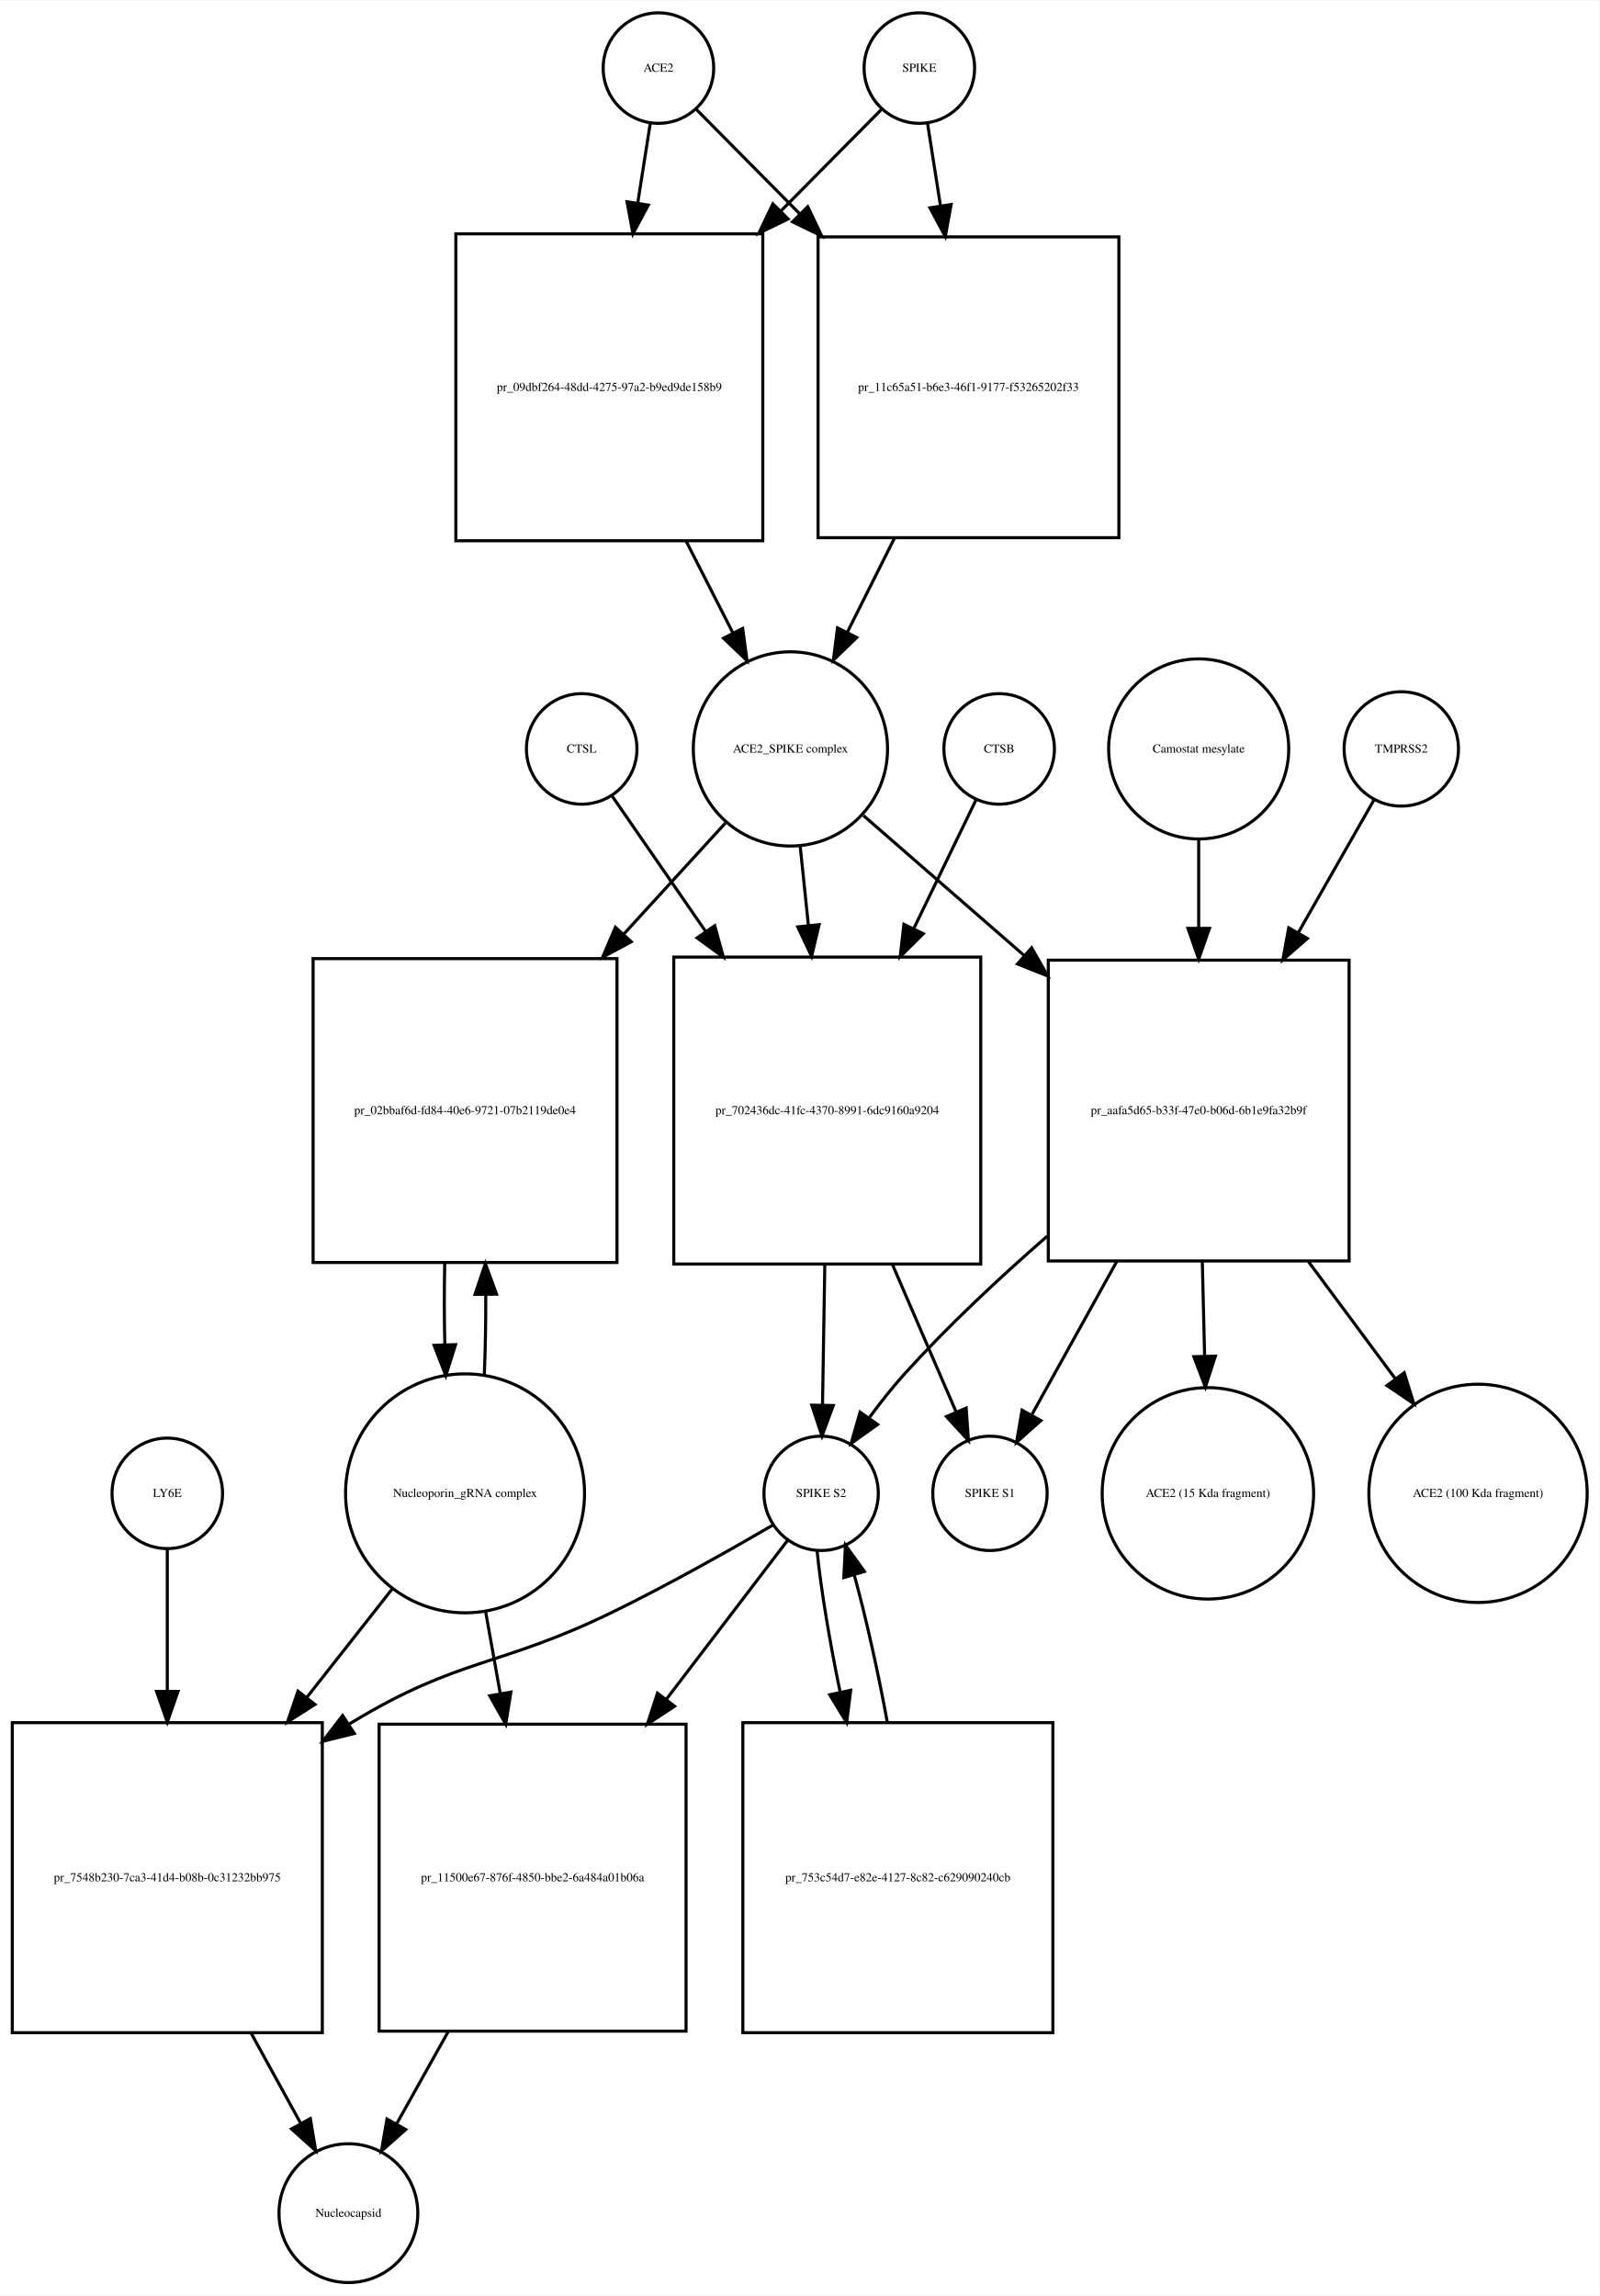
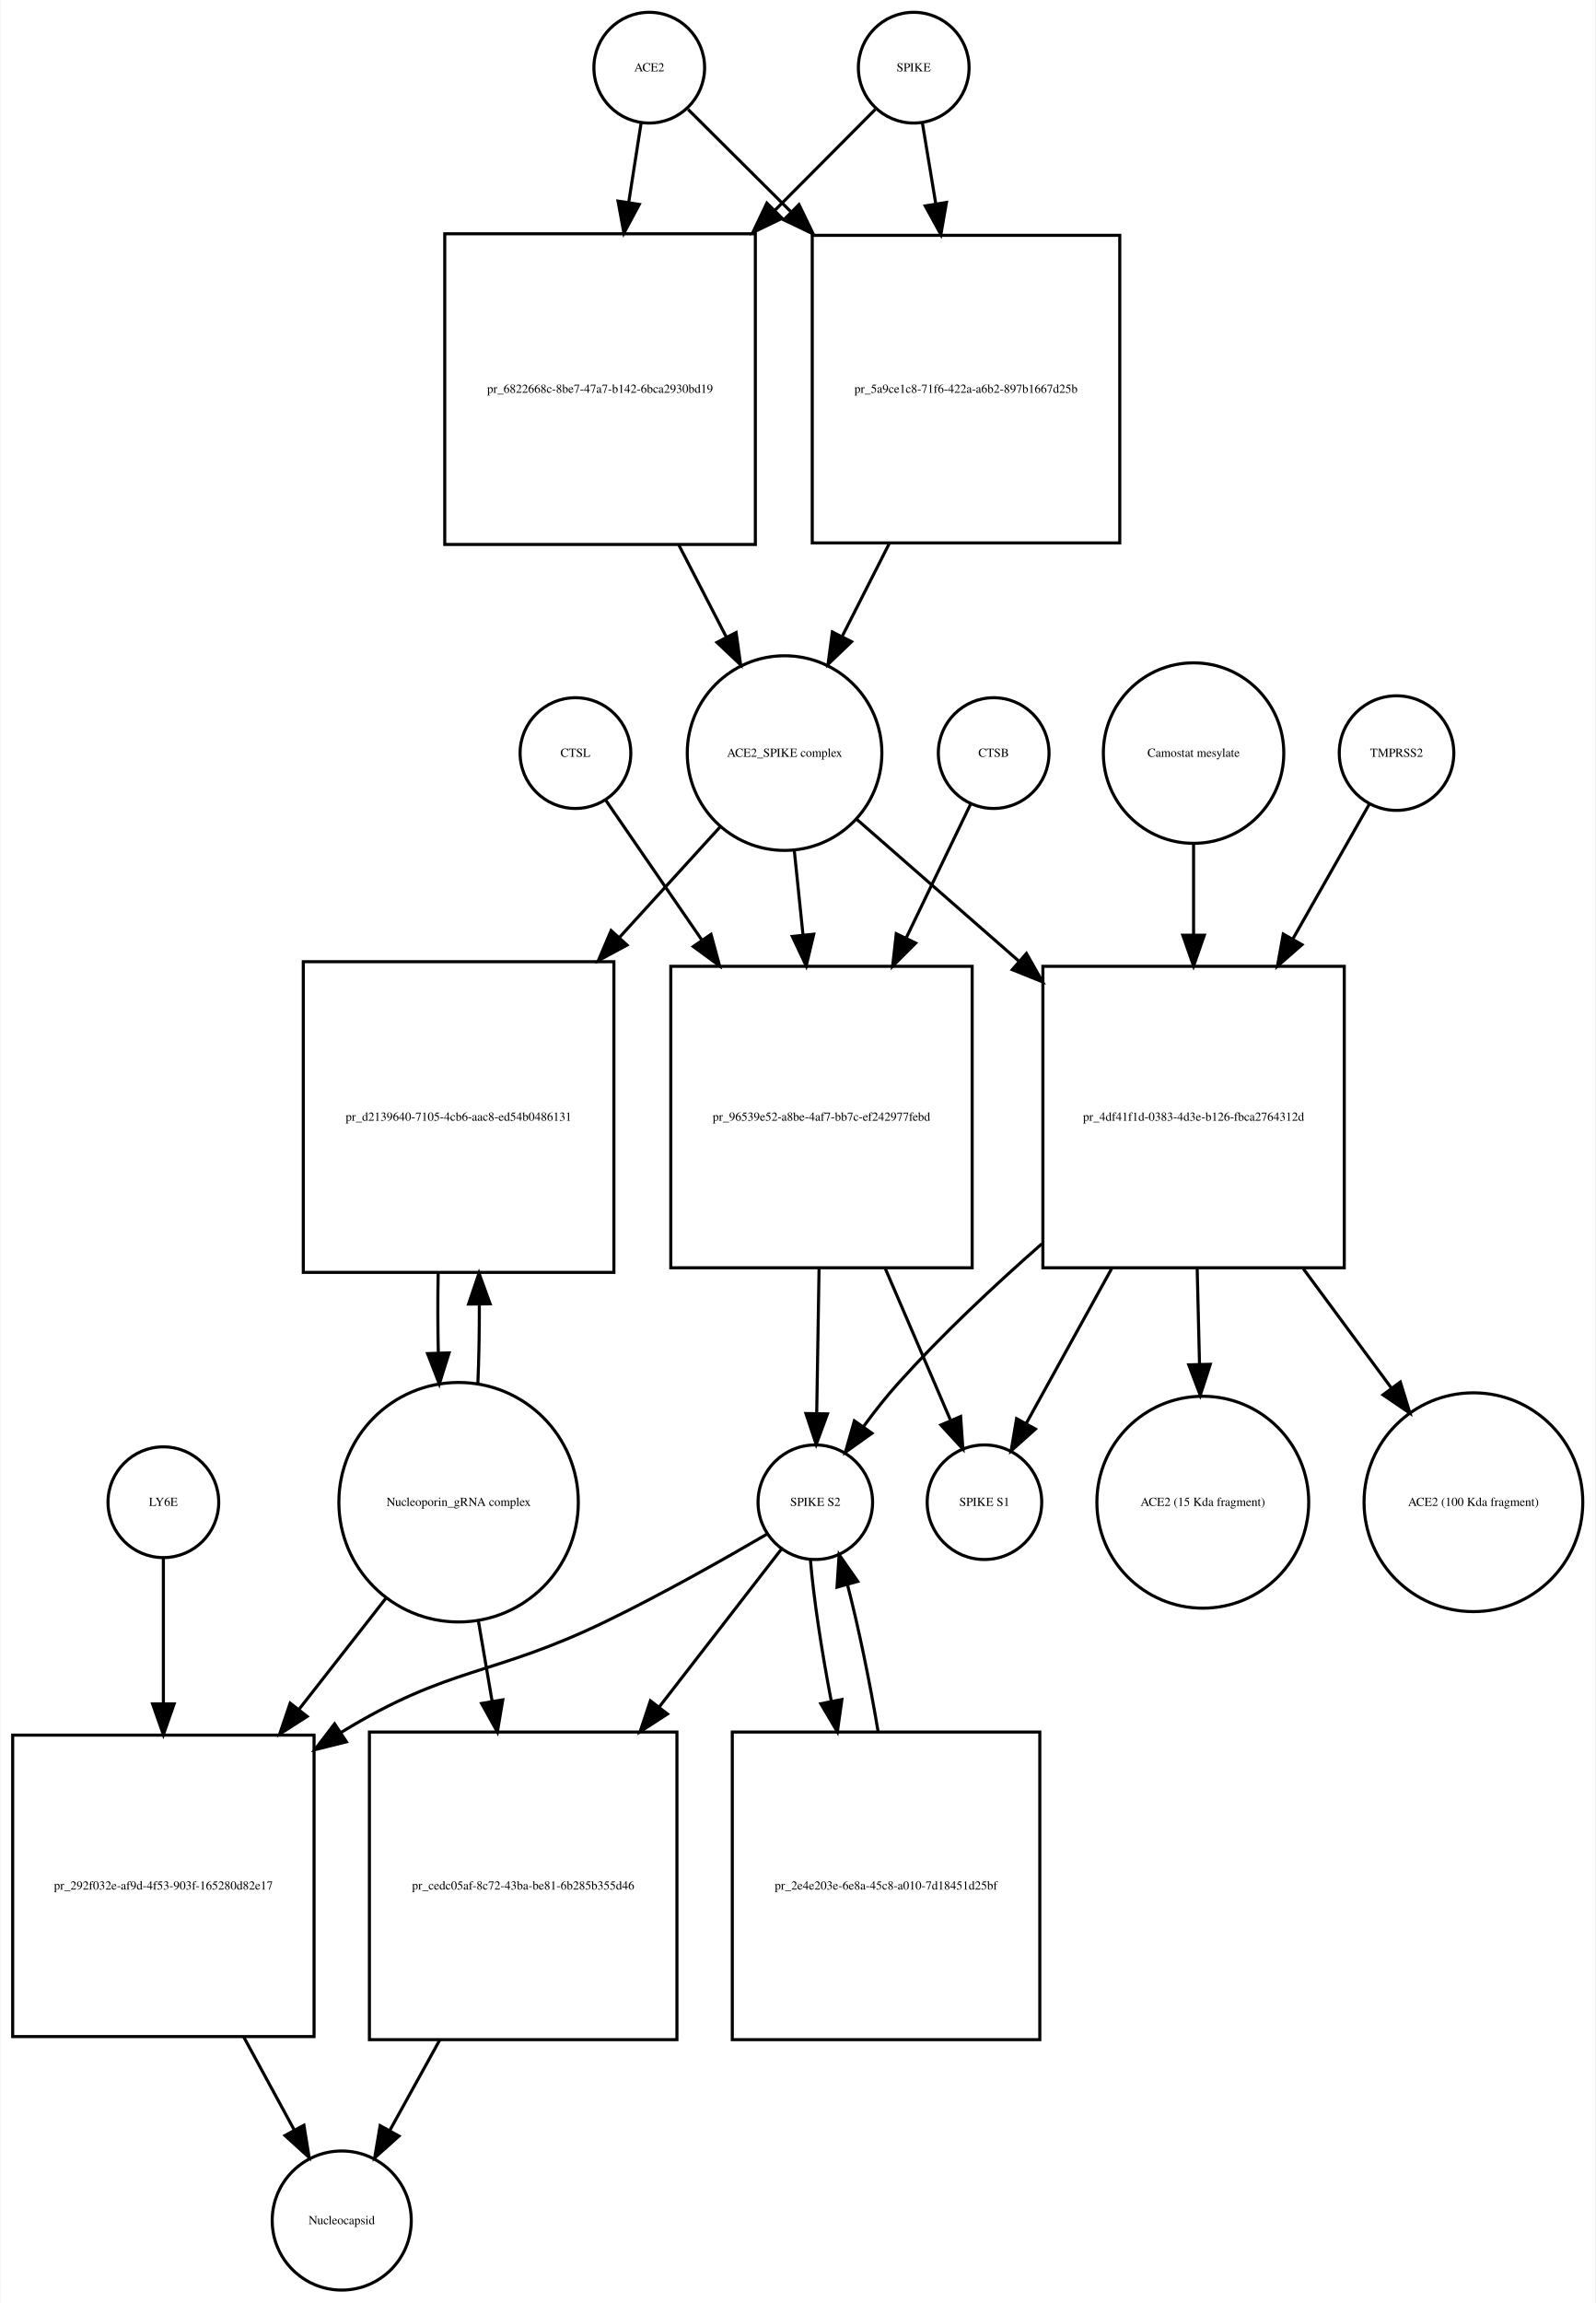
- <svg xmlns="http://www.w3.org/2000/svg" width="521pt" height="748pt" viewBox="0.00 0.00 521.03 747.68">
-   <g id="graph0" class="graph" transform="scale(1 1) rotate(0) translate(4 743.676)">
-     <polygon fill="white" stroke="none" points="-4,4 -4,-743.676 517.032,-743.676 517.032,4 -4,4" />
+ <svg xmlns="http://www.w3.org/2000/svg" width="519pt" height="749pt" viewBox="0.00 0.00 518.53 748.68">
+   <g id="graph0" class="graph" transform="scale(1 1) rotate(0) translate(4 744.676)">
+     <polygon fill="white" stroke="none" points="-4,4 -4,-744.676 514.532,-744.676 514.532,4 -4,4" />
    <g id="node1" class="node">
-       <ellipse fill="none" stroke="black" cx="210.5" cy="-721.676" rx="18" ry="18" />
-       <text text-anchor="middle" x="210.5" y="-720.476" font-family="Times,serif" font-size="4.00">ACE2</text>
+       <ellipse fill="none" stroke="black" cx="207" cy="-722.676" rx="18" ry="18" />
+       <text text-anchor="middle" x="207" y="-721.476" font-family="Times,serif" font-size="4.00">ACE2</text>
    </g>
    <g id="node2" class="node">
-       <polygon fill="none" stroke="black" points="244.5,-667.676 144.5,-667.676 144.5,-567.676 244.5,-567.676 244.5,-667.676" />
-       <text text-anchor="middle" x="194.5" y="-616.476" font-family="Times,serif" font-size="4.00">pr_09dbf264-48dd-4275-97a2-b9ed9de158b9</text>
+       <polygon fill="none" stroke="black" points="241.5,-668.676 140.5,-668.676 140.5,-567.676 241.5,-567.676 241.5,-668.676" />
+       <text text-anchor="middle" x="191" y="-616.976" font-family="Times,serif" font-size="4.00">pr_6822668c-8be7-47a7-b142-6bca2930bd19</text>
    </g>
    <g id="edge1" class="edge">
-       <path fill="none" stroke="black" d="M207.858,-703.833C206.699,-696.442 205.261,-687.279 203.763,-677.73" />
-       <polygon fill="black" stroke="black" points="207.197,-677.034 202.19,-667.697 200.282,-678.119 207.197,-677.034" />
+       <path fill="none" stroke="black" d="M204.358,-704.75C203.212,-697.407 201.794,-688.324 200.314,-678.846" />
+       <polygon fill="black" stroke="black" points="203.76,-678.223 198.759,-668.883 196.843,-679.303 203.76,-678.223" />
    </g>
    <g id="node17" class="node">
-       <polygon fill="none" stroke="black" points="360.5,-666.676 262.5,-666.676 262.5,-568.676 360.5,-568.676 360.5,-666.676" />
-       <text text-anchor="middle" x="311.5" y="-616.476" font-family="Times,serif" font-size="4.00">pr_11c65a51-b6e3-46f1-9177-f53265202f33</text>
+       <polygon fill="none" stroke="black" points="360,-668.176 260,-668.176 260,-568.176 360,-568.176 360,-668.176" />
+       <text text-anchor="middle" x="310" y="-616.976" font-family="Times,serif" font-size="4.00">pr_5a9ce1c8-71f6-422a-a6b2-897b1667d25b</text>
    </g>
    <g id="edge2" class="edge">
-       <path fill="none" stroke="black" d="M222.885,-708.169C231.596,-699.372 243.925,-686.921 256.625,-674.094" />
-       <polygon fill="black" stroke="black" points="259.15,-676.519 263.699,-666.951 254.176,-671.594 259.15,-676.519" />
+       <path fill="none" stroke="black" d="M219.63,-709.108C228.252,-700.528 240.348,-688.49 252.894,-676.005" />
+       <polygon fill="black" stroke="black" points="255.691,-678.16 260.31,-668.625 250.753,-673.198 255.691,-678.16" />
    </g>
    <g id="node3" class="node">
-       <ellipse fill="none" stroke="black" cx="253.5" cy="-499.856" rx="31.641" ry="31.641" />
-       <text text-anchor="middle" x="253.5" y="-498.656" font-family="Times,serif" font-size="4.00">ACE2_SPIKE complex</text>
+       <ellipse fill="none" stroke="black" cx="251" cy="-499.856" rx="31.641" ry="31.641" />
+       <text text-anchor="middle" x="251" y="-498.656" font-family="Times,serif" font-size="4.00">ACE2_SPIKE complex</text>
    </g>
    <g id="edge3" class="edge">
-       <path fill="none" stroke="black" d="M219.521,-567.558C224.609,-557.57 229.879,-547.225 234.707,-537.749" />
-       <polygon fill="black" stroke="black" points="237.943,-539.107 239.363,-528.607 231.706,-535.929 237.943,-539.107" />
+       <path fill="none" stroke="black" d="M216.619,-567.509C221.779,-557.505 227.116,-547.16 232.001,-537.689" />
+       <polygon fill="black" stroke="black" points="235.238,-539.048 236.712,-528.556 229.017,-535.839 235.238,-539.048" />
    </g>
    <g id="node6" class="node">
-       <polygon fill="none" stroke="black" points="197,-431.537 98,-431.537 98,-332.537 197,-332.537 197,-431.537" />
-       <text text-anchor="middle" x="147.5" y="-380.837" font-family="Times,serif" font-size="4.00">pr_02bbaf6d-fd84-40e6-9721-07b2119de0e4</text>
+       <polygon fill="none" stroke="black" points="195.5,-432.037 94.5,-432.037 94.5,-331.037 195.5,-331.037 195.5,-432.037" />
+       <text text-anchor="middle" x="145" y="-380.337" font-family="Times,serif" font-size="4.00">pr_d2139640-7105-4cb6-aac8-ed54b0486131</text>
    </g>
    <g id="edge4" class="edge">
-       <path fill="none" stroke="black" d="M232.304,-475.697C222.708,-465.212 210.905,-452.315 199.187,-439.512" />
-       <polygon fill="black" stroke="black" points="201.649,-437.018 192.316,-432.004 196.485,-441.744 201.649,-437.018" />
+       <path fill="none" stroke="black" d="M230.058,-475.875C220.576,-465.47 208.901,-452.659 197.273,-439.898" />
+       <polygon fill="black" stroke="black" points="199.771,-437.444 190.448,-432.41 194.597,-442.159 199.771,-437.444" />
    </g>
    <g id="node7" class="node">
-       <polygon fill="none" stroke="black" points="315.5,-432.037 215.5,-432.037 215.5,-332.037 315.5,-332.037 315.5,-432.037" />
-       <text text-anchor="middle" x="265.5" y="-380.837" font-family="Times,serif" font-size="4.00">pr_702436dc-41fc-4370-8991-6dc9160a9204</text>
+       <polygon fill="none" stroke="black" points="312,-430.537 214,-430.537 214,-332.537 312,-332.537 312,-430.537" />
+       <text text-anchor="middle" x="263" y="-380.337" font-family="Times,serif" font-size="4.00">pr_96539e52-a8be-4af7-bb7c-ef242977febd</text>
    </g>
    <g id="edge5" class="edge">
-       <path fill="none" stroke="black" d="M256.684,-468.123C257.512,-460.138 258.431,-451.261 259.356,-442.339" />
-       <polygon fill="black" stroke="black" points="262.847,-442.601 260.397,-432.294 255.884,-441.88 262.847,-442.601" />
+       <path fill="none" stroke="black" d="M254.184,-467.99C255.051,-459.588 256.019,-450.202 256.988,-440.812" />
+       <polygon fill="black" stroke="black" points="260.49,-440.975 258.035,-430.668 253.527,-440.256 260.49,-440.975" />
    </g>
    <g id="node12" class="node">
-       <polygon fill="none" stroke="black" points="435.5,-431.037 337.5,-431.037 337.5,-333.037 435.5,-333.037 435.5,-431.037" />
-       <text text-anchor="middle" x="386.5" y="-380.837" font-family="Times,serif" font-size="4.00">pr_aafa5d65-b33f-47e0-b06d-6b1e9fa32b9f</text>
+       <polygon fill="none" stroke="black" points="433,-430.537 335,-430.537 335,-332.537 433,-332.537 433,-430.537" />
+       <text text-anchor="middle" x="384" y="-380.337" font-family="Times,serif" font-size="4.00">pr_4df41f1d-0383-4d3e-b126-fbca2764312d</text>
    </g>
    <g id="edge6" class="edge">
-       <path fill="none" stroke="black" d="M277.278,-478.15C291.857,-465.454 311.187,-448.621 329.53,-432.648" />
-       <polygon fill="black" stroke="black" points="332.071,-435.076 337.314,-425.869 327.474,-429.797 332.071,-435.076" />
+       <path fill="none" stroke="black" d="M274.472,-478.328C289.088,-465.545 308.565,-448.511 327.038,-432.354" />
+       <polygon fill="black" stroke="black" points="329.654,-434.717 334.877,-425.499 325.046,-429.447 329.654,-434.717" />
    </g>
    <g id="node4" class="node">
-       <ellipse fill="none" stroke="black" cx="295.5" cy="-721.676" rx="18" ry="18" />
-       <text text-anchor="middle" x="295.5" y="-720.476" font-family="Times,serif" font-size="4.00">SPIKE</text>
+       <ellipse fill="none" stroke="black" cx="293" cy="-722.676" rx="18" ry="18" />
+       <text text-anchor="middle" x="293" y="-721.476" font-family="Times,serif" font-size="4.00">SPIKE</text>
    </g>
    <g id="edge7" class="edge">
-       <path fill="none" stroke="black" d="M283.115,-708.169C274.661,-699.631 262.799,-687.651 250.497,-675.227" />
-       <polygon fill="black" stroke="black" points="252.748,-672.527 243.225,-667.884 247.774,-677.452 252.748,-672.527" />
+       <path fill="none" stroke="black" d="M280.493,-709.108C272.044,-700.617 260.224,-688.74 247.939,-676.395" />
+       <polygon fill="black" stroke="black" points="250.209,-673.713 240.674,-669.094 245.247,-678.651 250.209,-673.713" />
    </g>
    <g id="edge8" class="edge">
-       <path fill="none" stroke="black" d="M298.142,-703.833C299.34,-696.194 300.835,-686.663 302.387,-676.769" />
-       <polygon fill="black" stroke="black" points="305.857,-677.232 303.949,-666.811 298.942,-676.147 305.857,-677.232" />
+       <path fill="none" stroke="black" d="M295.807,-704.75C297.039,-697.323 298.566,-688.115 300.158,-678.519" />
+       <polygon fill="black" stroke="black" points="303.646,-678.875 301.83,-668.437 296.741,-677.73 303.646,-678.875" />
    </g>
    <g id="node5" class="node">
-       <ellipse fill="none" stroke="black" cx="147.5" cy="-257.322" rx="38.929" ry="38.929" />
-       <text text-anchor="middle" x="147.5" y="-256.122" font-family="Times,serif" font-size="4.00">Nucleoporin_gRNA complex </text>
+       <ellipse fill="none" stroke="black" cx="145" cy="-256.322" rx="38.929" ry="38.929" />
+       <text text-anchor="middle" x="145" y="-255.122" font-family="Times,serif" font-size="4.00">Nucleoporin_gRNA complex </text>
    </g>
    <g id="edge9" class="edge">
-       <path fill="none" stroke="black" d="M153.768,-295.66C154.121,-304.023 154.28,-313.093 154.245,-322.093" />
-       <polygon fill="black" stroke="black" points="150.745,-322.143 154.124,-332.184 157.744,-322.227 150.745,-322.143" />
+       <path fill="none" stroke="black" d="M151.265,-294.759C151.609,-302.915 151.77,-311.742 151.748,-320.527" />
+       <polygon fill="black" stroke="black" points="148.246,-320.739 151.638,-330.776 155.245,-320.814 148.246,-320.739" />
    </g>
    <g id="node18" class="node">
-       <polygon fill="none" stroke="black" points="101,-182.608 0,-182.608 0,-81.608 101,-81.608 101,-182.608" />
-       <text text-anchor="middle" x="50.5" y="-130.908" font-family="Times,serif" font-size="4.00">pr_7548b230-7ca3-41d4-b08b-0c31232bb975</text>
+       <polygon fill="none" stroke="black" points="98,-180.608 7.10543e-15,-180.608 7.10543e-15,-82.608 98,-82.608 98,-180.608" />
+       <text text-anchor="middle" x="49" y="-130.408" font-family="Times,serif" font-size="4.00">pr_292f032e-af9d-4f53-903f-165280d82e17</text>
    </g>
    <g id="edge10" class="edge">
-       <path fill="none" stroke="black" d="M124.019,-226.496C115.556,-215.746 105.694,-203.218 95.992,-190.895" />
-       <polygon fill="black" stroke="black" points="98.592,-188.539 89.656,-182.847 93.092,-192.869 98.592,-188.539" />
+       <path fill="none" stroke="black" d="M121.516,-225.303C112.955,-214.361 102.973,-201.6 93.201,-189.11" />
+       <polygon fill="black" stroke="black" points="95.746,-186.682 86.828,-180.962 90.233,-190.995 95.746,-186.682" />
    </g>
    <g id="node22" class="node">
-       <polygon fill="none" stroke="black" points="219.5,-182.108 119.5,-182.108 119.5,-82.108 219.5,-82.108 219.5,-182.108" />
-       <text text-anchor="middle" x="169.5" y="-130.908" font-family="Times,serif" font-size="4.00">pr_11500e67-876f-4850-bbe2-6a484a01b06a</text>
+       <polygon fill="none" stroke="black" points="216,-181.608 116,-181.608 116,-81.608 216,-81.608 216,-181.608" />
+       <text text-anchor="middle" x="166" y="-130.408" font-family="Times,serif" font-size="4.00">pr_cedc05af-8c72-43ba-be81-6b285b355d46</text>
    </g>
    <g id="edge11" class="edge">
-       <path fill="none" stroke="black" d="M154.16,-219.02C155.684,-210.489 157.339,-201.218 158.98,-192.027" />
-       <polygon fill="black" stroke="black" points="162.436,-192.583 160.748,-182.124 155.545,-191.353 162.436,-192.583" />
+       <path fill="none" stroke="black" d="M151.415,-217.837C152.835,-209.541 154.372,-200.555 155.899,-191.635" />
+       <polygon fill="black" stroke="black" points="159.374,-192.079 157.611,-181.632 152.474,-190.898 159.374,-192.079" />
    </g>
    <g id="edge12" class="edge">
-       <path fill="none" stroke="black" d="M140.876,-332.184C140.699,-323.536 140.708,-314.542 140.903,-305.928" />
-       <polygon fill="black" stroke="black" points="144.41,-305.767 141.232,-295.66 137.413,-305.543 144.41,-305.767" />
+       <path fill="none" stroke="black" d="M138.362,-330.776C138.198,-322.229 138.214,-313.366 138.409,-304.878" />
+       <polygon fill="black" stroke="black" points="141.911,-304.866 138.735,-294.759 134.914,-304.641 141.911,-304.866" />
    </g>
    <g id="node8" class="node">
-       <ellipse fill="none" stroke="black" cx="263.5" cy="-257.322" rx="18.623" ry="18.623" />
-       <text text-anchor="middle" x="263.5" y="-256.122" font-family="Times,serif" font-size="4.00">SPIKE S2</text>
+       <ellipse fill="none" stroke="black" cx="261" cy="-256.322" rx="18.623" ry="18.623" />
+       <text text-anchor="middle" x="261" y="-255.122" font-family="Times,serif" font-size="4.00">SPIKE S2</text>
    </g>
    <g id="edge13" class="edge">
-       <path fill="none" stroke="black" d="M264.698,-331.831C264.444,-316.257 264.173,-299.595 263.952,-286.079" />
-       <polygon fill="black" stroke="black" points="267.451,-285.936 263.788,-275.994 260.452,-286.05 267.451,-285.936" />
+       <path fill="none" stroke="black" d="M262.215,-332.193C261.958,-316.34 261.681,-299.256 261.456,-285.416" />
+       <polygon fill="black" stroke="black" points="264.95,-285.04 261.289,-275.098 257.951,-285.154 264.95,-285.04" />
    </g>
    <g id="node11" class="node">
-       <ellipse fill="none" stroke="black" cx="318.5" cy="-257.322" rx="18.623" ry="18.623" />
-       <text text-anchor="middle" x="318.5" y="-256.122" font-family="Times,serif" font-size="4.00">SPIKE S1</text>
+       <ellipse fill="none" stroke="black" cx="316" cy="-256.322" rx="18.623" ry="18.623" />
+       <text text-anchor="middle" x="316" y="-255.122" font-family="Times,serif" font-size="4.00">SPIKE S1</text>
    </g>
    <g id="edge14" class="edge">
-       <path fill="none" stroke="black" d="M286.752,-331.831C293.843,-315.412 301.457,-297.784 307.45,-283.907" />
-       <polygon fill="black" stroke="black" points="310.745,-285.105 311.497,-274.537 304.319,-282.329 310.745,-285.105" />
+       <path fill="none" stroke="black" d="M283.795,-332.193C290.982,-315.483 298.758,-297.407 304.868,-283.203" />
+       <polygon fill="black" stroke="black" points="308.254,-284.188 308.99,-273.619 301.824,-281.422 308.254,-284.188" />
    </g>
    <g id="edge15" class="edge">
-       <path fill="none" stroke="black" d="M247.813,-247.001C234.19,-239.056 213.824,-227.539 195.5,-218.608 158.621,-200.634 145.578,-203.885 110.5,-182.608 110.208,-182.431 109.915,-182.253 109.623,-182.073" />
-       <polygon fill="black" stroke="black" points="111.439,-179.079 101.155,-176.534 107.608,-184.937 111.439,-179.079" />
+       <path fill="none" stroke="black" d="M245.323,-245.981C231.705,-238.024 211.343,-226.501 193,-217.608 155.715,-199.533 142.348,-203.23 107,-181.608 106.909,-181.553 106.817,-181.496 106.726,-181.44" />
+       <polygon fill="black" stroke="black" points="108.525,-178.435 98.247,-175.864 104.679,-184.283 108.525,-178.435" />
    </g>
    <g id="node21" class="node">
-       <polygon fill="none" stroke="black" points="339,-182.608 238,-182.608 238,-81.608 339,-81.608 339,-182.608" />
-       <text text-anchor="middle" x="288.5" y="-130.908" font-family="Times,serif" font-size="4.00">pr_753c54d7-e82e-4127-8c82-c629090240cb</text>
+       <polygon fill="none" stroke="black" points="334,-181.608 234,-181.608 234,-81.608 334,-81.608 334,-181.608" />
+       <text text-anchor="middle" x="284" y="-130.408" font-family="Times,serif" font-size="4.00">pr_2e4e203e-6e8a-45c8-a010-7d18451d25bf</text>
    </g>
    <g id="edge16" class="edge">
-       <path fill="none" stroke="black" d="M262.181,-238.669C263.375,-226.431 266.223,-209.366 269.699,-192.519" />
-       <polygon fill="black" stroke="black" points="273.138,-193.175 271.811,-182.664 266.294,-191.709 273.138,-193.175" />
+       <path fill="none" stroke="black" d="M259.395,-237.741C260.395,-225.497 262.984,-208.402 266.207,-191.549" />
+       <polygon fill="black" stroke="black" points="269.65,-192.185 268.171,-181.694 262.785,-190.817 269.65,-192.185" />
    </g>
    <g id="edge17" class="edge">
-       <path fill="none" stroke="black" d="M252.717,-242.188C242.928,-229.356 227.819,-209.552 213.148,-190.322" />
-       <polygon fill="black" stroke="black" points="215.753,-187.965 206.904,-182.138 210.187,-192.211 215.753,-187.965" />
+       <path fill="none" stroke="black" d="M250.102,-241.246C240.251,-228.521 225.071,-208.912 210.304,-189.838" />
+       <polygon fill="black" stroke="black" points="212.907,-187.482 204.018,-181.717 207.372,-191.767 212.907,-187.482" />
    </g>
    <g id="node9" class="node">
-       <ellipse fill="none" stroke="black" cx="321.5" cy="-499.856" rx="18" ry="18" />
-       <text text-anchor="middle" x="321.5" y="-498.656" font-family="Times,serif" font-size="4.00">CTSB</text>
+       <ellipse fill="none" stroke="black" cx="319" cy="-499.856" rx="18" ry="18" />
+       <text text-anchor="middle" x="319" y="-498.656" font-family="Times,serif" font-size="4.00">CTSB</text>
    </g>
    <g id="edge18" class="edge">
-       <path fill="none" stroke="black" d="M313.948,-483.236C308.632,-472.242 301.154,-456.777 293.661,-441.279" />
-       <polygon fill="black" stroke="black" points="296.768,-439.664 289.264,-432.185 290.466,-442.711 296.768,-439.664" />
+       <path fill="none" stroke="black" d="M311.448,-483.169C306.007,-471.868 298.302,-455.863 290.633,-439.935" />
+       <polygon fill="black" stroke="black" points="293.631,-438.093 286.14,-430.601 287.324,-441.13 293.631,-438.093" />
    </g>
    <g id="node10" class="node">
-       <ellipse fill="none" stroke="black" cx="185.5" cy="-499.856" rx="18" ry="18" />
-       <text text-anchor="middle" x="185.5" y="-498.656" font-family="Times,serif" font-size="4.00">CTSL</text>
+       <ellipse fill="none" stroke="black" cx="183" cy="-499.856" rx="18" ry="18" />
+       <text text-anchor="middle" x="183" y="-498.656" font-family="Times,serif" font-size="4.00">CTSL</text>
    </g>
    <g id="edge19" class="edge">
-       <path fill="none" stroke="black" d="M195.31,-484.655C203.055,-473.441 214.411,-457 225.742,-440.596" />
-       <polygon fill="black" stroke="black" points="228.842,-442.267 231.645,-432.05 223.082,-438.289 228.842,-442.267" />
+       <path fill="none" stroke="black" d="M192.81,-484.593C200.77,-473.019 212.543,-455.901 224.183,-438.976" />
+       <polygon fill="black" stroke="black" points="227.086,-440.932 229.869,-430.709 221.318,-436.965 227.086,-440.932" />
    </g>
    <g id="edge20" class="edge">
-       <path fill="none" stroke="black" d="M337.152,-341.102C321.532,-327.498 304.661,-311.743 290.5,-296.037 286.591,-291.701 282.73,-286.796 279.204,-281.992" />
-       <polygon fill="black" stroke="black" points="281.907,-279.751 273.281,-273.599 276.187,-283.787 281.907,-279.751" />
+       <path fill="none" stroke="black" d="M334.668,-340.33C319.05,-326.644 302.175,-310.804 288,-295.037 284.097,-290.695 280.239,-285.788 276.714,-280.983" />
+       <polygon fill="black" stroke="black" points="279.416,-278.742 270.79,-272.591 273.697,-282.779 279.416,-278.742" />
    </g>
    <g id="edge21" class="edge">
-       <path fill="none" stroke="black" d="M359.82,-332.889C350.387,-315.867 340.166,-297.422 332.249,-283.135" />
-       <polygon fill="black" stroke="black" points="335.083,-281.028 327.175,-273.977 328.96,-284.421 335.083,-281.028" />
+       <path fill="none" stroke="black" d="M357.32,-332.193C347.797,-314.937 337.47,-296.225 329.522,-281.823" />
+       <polygon fill="black" stroke="black" points="332.571,-280.105 324.675,-273.041 326.442,-283.487 332.571,-280.105" />
    </g>
    <g id="node15" class="node">
-       <ellipse fill="none" stroke="black" cx="389.5" cy="-257.322" rx="34.443" ry="34.443" />
-       <text text-anchor="middle" x="389.5" y="-256.122" font-family="Times,serif" font-size="4.00">ACE2 (15 Kda fragment)</text>
+       <ellipse fill="none" stroke="black" cx="387" cy="-256.322" rx="34.443" ry="34.443" />
+       <text text-anchor="middle" x="387" y="-255.122" font-family="Times,serif" font-size="4.00">ACE2 (15 Kda fragment)</text>
    </g>
    <g id="edge22" class="edge">
-       <path fill="none" stroke="black" d="M387.677,-332.889C387.926,-322.723 388.187,-312.048 388.431,-302.055" />
-       <polygon fill="black" stroke="black" points="391.933,-302.021 388.678,-291.938 384.935,-301.85 391.933,-302.021" />
+       <path fill="none" stroke="black" d="M385.177,-332.193C385.426,-321.985 385.687,-311.267 385.931,-301.234" />
+       <polygon fill="black" stroke="black" points="389.434,-301.158 386.178,-291.075 382.436,-300.987 389.434,-301.158" />
    </g>
    <g id="node16" class="node">
-       <ellipse fill="none" stroke="black" cx="477.5" cy="-257.322" rx="35.564" ry="35.564" />
-       <text text-anchor="middle" x="477.5" y="-256.122" font-family="Times,serif" font-size="4.00">ACE2 (100 Kda fragment)</text>
+       <ellipse fill="none" stroke="black" cx="475" cy="-256.322" rx="35.564" ry="35.564" />
+       <text text-anchor="middle" x="475" y="-255.122" font-family="Times,serif" font-size="4.00">ACE2 (100 Kda fragment)</text>
    </g>
    <g id="edge23" class="edge">
-       <path fill="none" stroke="black" d="M422.204,-332.889C431.671,-320.123 441.732,-306.556 450.641,-294.543" />
-       <polygon fill="black" stroke="black" points="453.457,-296.62 456.602,-286.503 447.834,-292.451 453.457,-296.62" />
+       <path fill="none" stroke="black" d="M419.704,-332.193C429.252,-319.265 439.404,-305.519 448.369,-293.381" />
+       <polygon fill="black" stroke="black" points="451.238,-295.388 454.363,-285.265 445.607,-291.229 451.238,-295.388" />
    </g>
    <g id="node13" class="node">
-       <ellipse fill="none" stroke="black" cx="452.5" cy="-499.856" rx="18.623" ry="18.623" />
-       <text text-anchor="middle" x="452.5" y="-498.656" font-family="Times,serif" font-size="4.00">TMPRSS2</text>
+       <ellipse fill="none" stroke="black" cx="450" cy="-499.856" rx="18.623" ry="18.623" />
+       <text text-anchor="middle" x="450" y="-498.656" font-family="Times,serif" font-size="4.00">TMPRSS2</text>
    </g>
    <g id="edge24" class="edge">
-       <path fill="none" stroke="black" d="M443.599,-483.236C437.157,-471.931 428.02,-455.898 418.94,-439.964" />
-       <polygon fill="black" stroke="black" points="421.911,-438.108 413.919,-431.152 415.829,-441.574 421.911,-438.108" />
+       <path fill="none" stroke="black" d="M441.099,-483.169C434.627,-471.763 425.436,-455.564 416.314,-439.488" />
+       <polygon fill="black" stroke="black" points="419.251,-437.572 411.272,-430.601 413.163,-441.026 419.251,-437.572" />
    </g>
    <g id="node14" class="node">
-       <ellipse fill="none" stroke="black" cx="386.5" cy="-499.856" rx="29.337" ry="29.337" />
-       <text text-anchor="middle" x="386.5" y="-498.656" font-family="Times,serif" font-size="4.00">Camostat mesylate</text>
+       <ellipse fill="none" stroke="black" cx="384" cy="-499.856" rx="29.337" ry="29.337" />
+       <text text-anchor="middle" x="384" y="-498.656" font-family="Times,serif" font-size="4.00">Camostat mesylate</text>
    </g>
    <g id="edge25" class="edge">
-       <path fill="none" stroke="black" d="M386.5,-470.524C386.5,-461.684 386.5,-451.587 386.5,-441.469" />
-       <polygon fill="black" stroke="black" points="390,-441.389 386.5,-431.389 383,-441.389 390,-441.389" />
+       <path fill="none" stroke="black" d="M384,-470.401C384,-461.422 384,-451.152 384,-440.875" />
+       <polygon fill="black" stroke="black" points="387.5,-440.642 384,-430.642 380.5,-440.642 387.5,-440.642" />
    </g>
    <g id="edge26" class="edge">
-       <path fill="none" stroke="black" d="M287.407,-568.564C282.265,-558.297 276.911,-547.606 272.018,-537.834" />
-       <polygon fill="black" stroke="black" points="275.096,-536.165 267.489,-528.79 268.837,-539.299 275.096,-536.165" />
+       <path fill="none" stroke="black" d="M284.979,-567.846C279.891,-557.815 274.621,-547.425 269.793,-537.908" />
+       <polygon fill="black" stroke="black" points="272.782,-536.062 265.137,-528.727 266.539,-539.229 272.782,-536.062" />
    </g>
    <g id="node19" class="node">
-       <ellipse fill="none" stroke="black" cx="109.5" cy="-22.804" rx="22.61" ry="22.61" />
-       <text text-anchor="middle" x="109.5" y="-21.604" font-family="Times,serif" font-size="4.00">Nucleocapsid</text>
+       <ellipse fill="none" stroke="black" cx="107" cy="-22.804" rx="22.61" ry="22.61" />
+       <text text-anchor="middle" x="107" y="-21.604" font-family="Times,serif" font-size="4.00">Nucleocapsid</text>
    </g>
    <g id="edge27" class="edge">
-       <path fill="none" stroke="black" d="M77.755,-81.54C83.312,-71.432 88.977,-61.13 93.953,-52.08" />
-       <polygon fill="black" stroke="black" points="97.105,-53.611 98.856,-43.162 90.971,-50.239 97.105,-53.611" />
+       <path fill="none" stroke="black" d="M75.116,-82.518C80.753,-72.136 86.538,-61.484 91.606,-52.152" />
+       <polygon fill="black" stroke="black" points="94.706,-53.777 96.403,-43.319 88.555,-50.437 94.706,-53.777" />
    </g>
    <g id="node20" class="node">
-       <ellipse fill="none" stroke="black" cx="50.5" cy="-257.322" rx="18" ry="18" />
-       <text text-anchor="middle" x="50.5" y="-256.122" font-family="Times,serif" font-size="4.00">LY6E</text>
+       <ellipse fill="none" stroke="black" cx="49" cy="-256.322" rx="18" ry="18" />
+       <text text-anchor="middle" x="49" y="-255.122" font-family="Times,serif" font-size="4.00">LY6E</text>
    </g>
    <g id="edge28" class="edge">
-       <path fill="none" stroke="black" d="M50.5,-239.19C50.5,-227.088 50.5,-210.084 50.5,-193.228" />
-       <polygon fill="black" stroke="black" points="54,-192.797 50.5,-182.797 47,-192.797 54,-192.797" />
+       <path fill="none" stroke="black" d="M49,-238.26C49,-225.818 49,-208.173 49,-190.859" />
+       <polygon fill="black" stroke="black" points="52.5,-190.745 49,-180.745 45.5,-190.745 52.5,-190.745" />
    </g>
    <g id="edge29" class="edge">
-       <path fill="none" stroke="black" d="M285.072,-182.705C282.055,-199.147 278.134,-216.777 274.309,-230.661" />
-       <polygon fill="black" stroke="black" points="270.889,-229.885 271.419,-240.467 277.603,-231.864 270.889,-229.885" />
+       <path fill="none" stroke="black" d="M281.41,-181.806C278.674,-198.131 275.054,-215.652 271.463,-229.493" />
+       <polygon fill="black" stroke="black" points="268.049,-228.707 268.738,-239.28 274.792,-230.585 268.049,-228.707" />
    </g>
    <g id="edge30" class="edge">
-       <path fill="none" stroke="black" d="M141.958,-81.853C136.242,-71.63 130.406,-61.193 125.288,-52.04" />
-       <polygon fill="black" stroke="black" points="128.185,-50.049 120.25,-43.029 122.075,-53.465 128.185,-50.049" />
+       <path fill="none" stroke="black" d="M138.918,-81.583C133.342,-71.489 127.65,-61.185 122.646,-52.127" />
+       <polygon fill="black" stroke="black" points="125.613,-50.261 117.714,-43.2 119.486,-53.645 125.613,-50.261" />
    </g>
  </g>
</svg>
